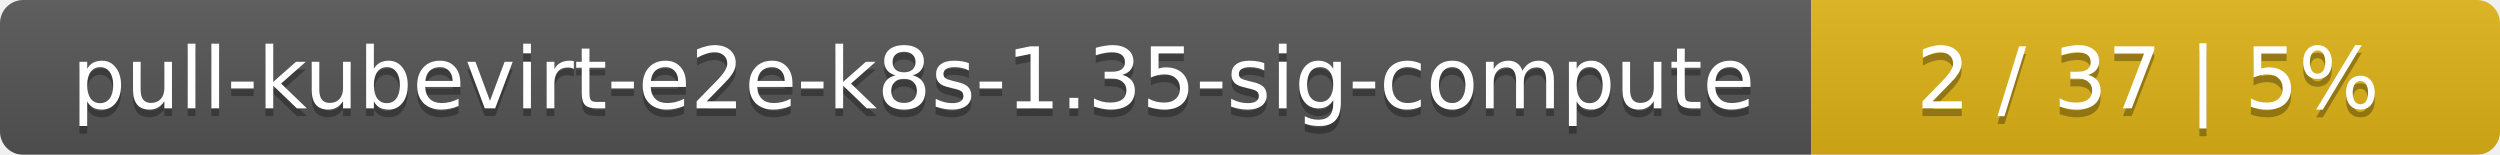
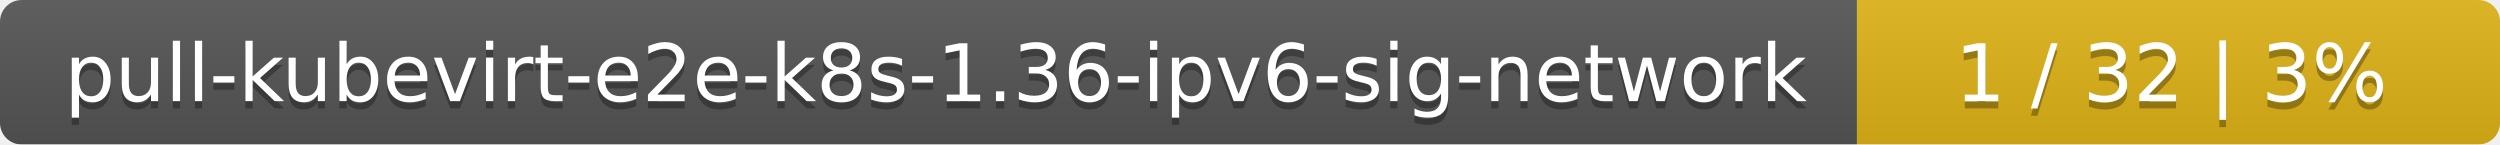
- <svg xmlns="http://www.w3.org/2000/svg" width="323" height="20">
+ <svg xmlns="http://www.w3.org/2000/svg" width="346" height="20">
  <linearGradient id="smooth" x2="0" y2="100%">
    <stop offset="0" stop-color="#bbb" stop-opacity=".1" />
    <stop offset="1" stop-opacity=".1" />
  </linearGradient>
  <mask id="round">
-     <rect width="323" height="20" rx="3" fill="#fff" />
+     <rect width="346" height="20" rx="3" fill="#fff" />
  </mask>
  <g mask="url(#round)">
-     <rect width="234" height="20" fill="#555" />
-     <rect x="234" width="89" height="20" fill="#dfb317" />
-     <rect width="323" height="20" fill="url(#smooth)" />
+     <rect width="257" height="20" fill="#555" />
+     <rect x="257" width="89" height="20" fill="#dfb317" />
+     <rect width="346" height="20" fill="url(#smooth)" />
  </g>
  <g fill="#fff" text-anchor="middle" font-family="DejaVu Sans,Verdana,Geneva,sans-serif" font-size="11">
-     <text x="118" y="15" fill="#010101" fill-opacity=".3">pull-kubevirt-e2e-k8s-1.35-sig-compute</text>
-     <text x="118" y="14">pull-kubevirt-e2e-k8s-1.35-sig-compute</text>
-     <text x="277.5" y="15" fill="#010101" fill-opacity=".3">2 / 37    |    5%</text>
-     <text x="277.5" y="14">2 / 37    |    5%</text>
+     <text x="129.5" y="15" fill="#010101" fill-opacity=".3">pull-kubevirt-e2e-k8s-1.36-ipv6-sig-network</text>
+     <text x="129.5" y="14">pull-kubevirt-e2e-k8s-1.36-ipv6-sig-network</text>
+     <text x="300.5" y="15" fill="#010101" fill-opacity=".3">1 / 32    |    3%</text>
+     <text x="300.5" y="14">1 / 32    |    3%</text>
  </g>
</svg>
